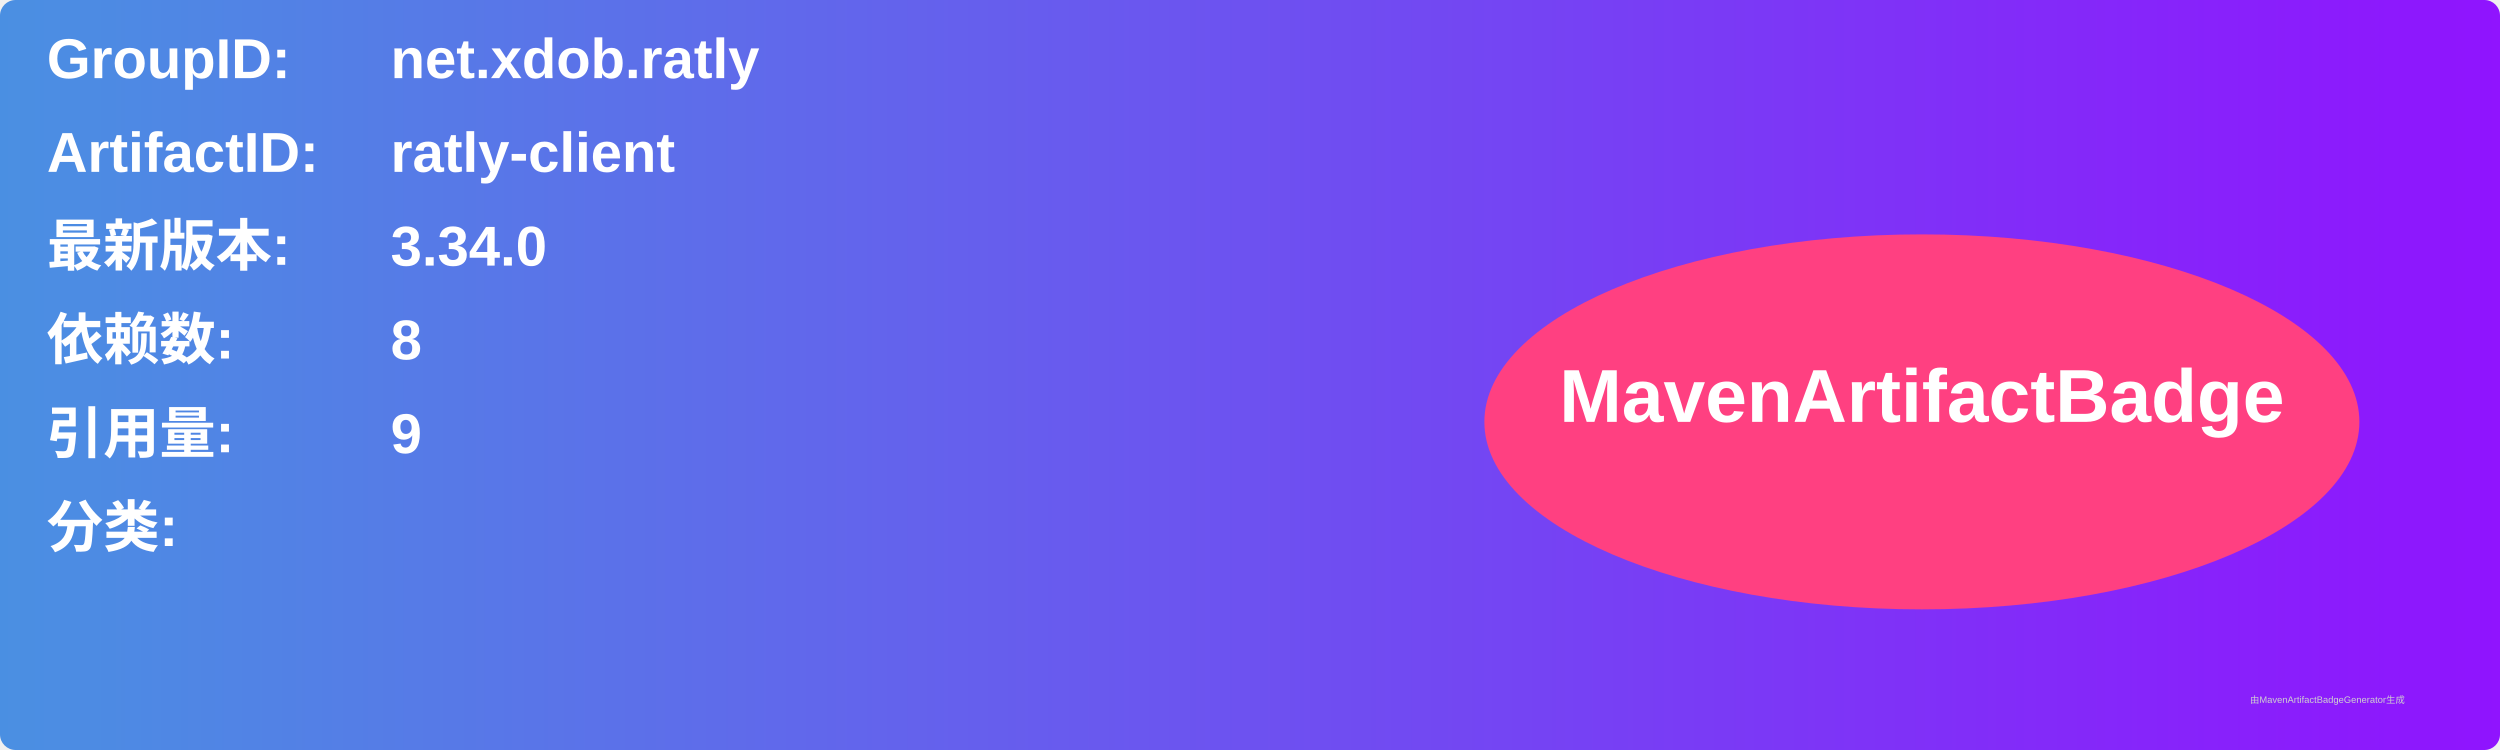
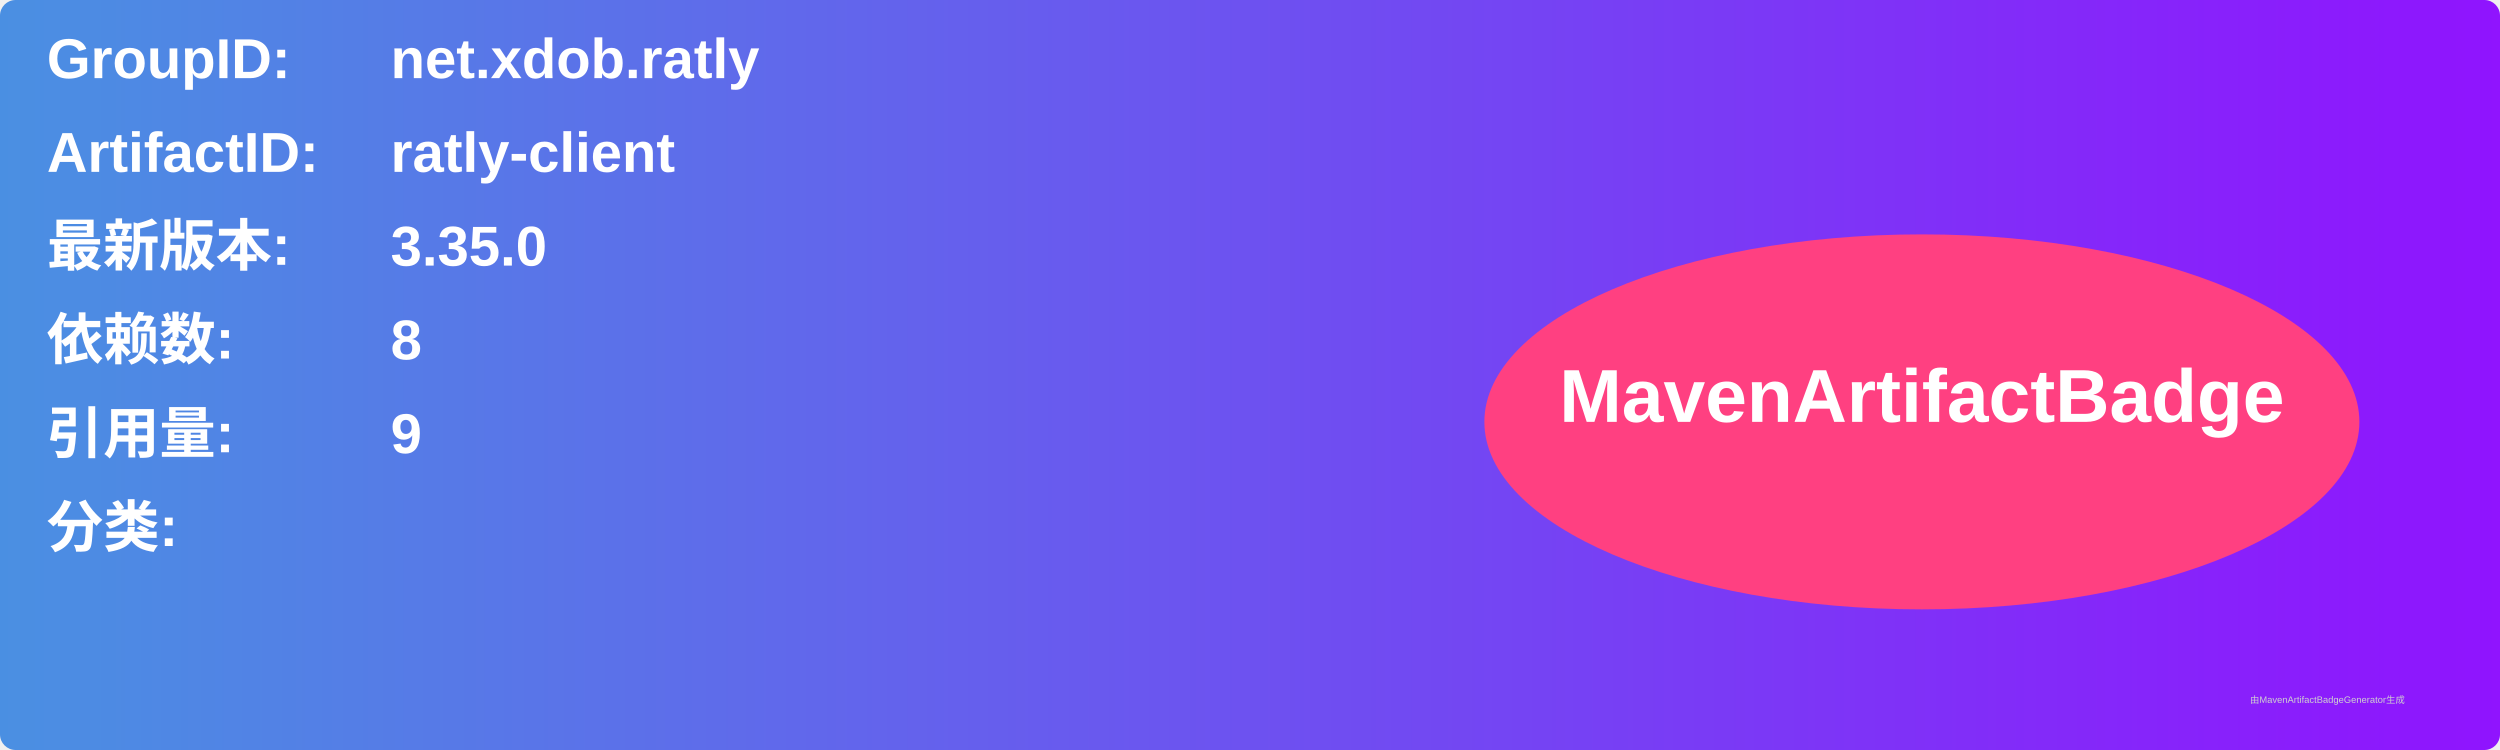
<svg xmlns="http://www.w3.org/2000/svg" width="800" height="240" viewBox="0 0 800 240">
  <linearGradient id="grad" x1="0%" y1="0%" x2="100%" y2="0%">
    <stop offset="0%" stop-color="#4a90e2" />
    <stop offset="100%" stop-color="#9013fe" />
  </linearGradient>
  <rect width="100%" height="100%" rx="5" ry="5" fill="url(#grad)" />
  <g transform="translate(15, 15)">
    <text x="0" y="10" font-family="Arial" font-size="18" fill="white" font-weight="bold" width="260">GroupID:</text>
    <text x="110" y="10" font-family="Arial" font-size="18" fill="white" font-weight="bold" width="460">net.xdob.ratly</text>
    <text x="0" y="40" font-family="Arial" font-size="18" fill="white" font-weight="bold" width="260">ArtifactID:</text>
    <text x="110" y="40" font-family="Arial" font-size="18" fill="white" font-weight="bold" width="460">ratly-client</text>
    <text x="0" y="70" font-family="Arial" font-size="18" fill="white" font-weight="bold">最新版本:</text>
    <text x="110" y="70" font-family="Arial" font-size="18" fill="white" font-weight="bold">
-       <tspan font-weight="bold">3.34.0</tspan>
+       <tspan font-weight="bold">3.35.0</tspan>
    </text>
    <text x="0" y="100" font-family="Arial" font-size="18" fill="white" font-weight="bold">依赖数: </text>
    <text x="110" y="100" font-family="Arial" font-size="18" fill="white">
      <tspan font-weight="bold">8</tspan>
    </text>
    <text x="0" y="130" font-family="Arial" font-size="18" fill="white" font-weight="bold">引用量: </text>
    <text x="110" y="130" font-family="Arial" font-size="18" fill="white">
      <tspan font-weight="bold">9</tspan>
    </text>
    <text x="0" y="160" font-family="Arial" font-size="18" fill="white" font-weight="bold">分类:</text>
    <text x="10" y="190" font-family="Arial" font-size="10" fill="white">
      <tspan font-weight="bold" />
    </text>
    <ellipse cx="600" cy="120" rx="140" ry="60" fill="#ff4081" />
    <text x="600" y="120" text-anchor="middle" font-family="Arial" font-size="24" fill="white" font-weight="bold">MavenArtifactBadge</text>
  </g>
  <text x="720" y="225" font-family="Arial" font-size="3" fill="#d0d0d0">由MavenArtifactBadgeGenerator生成</text>
</svg>
